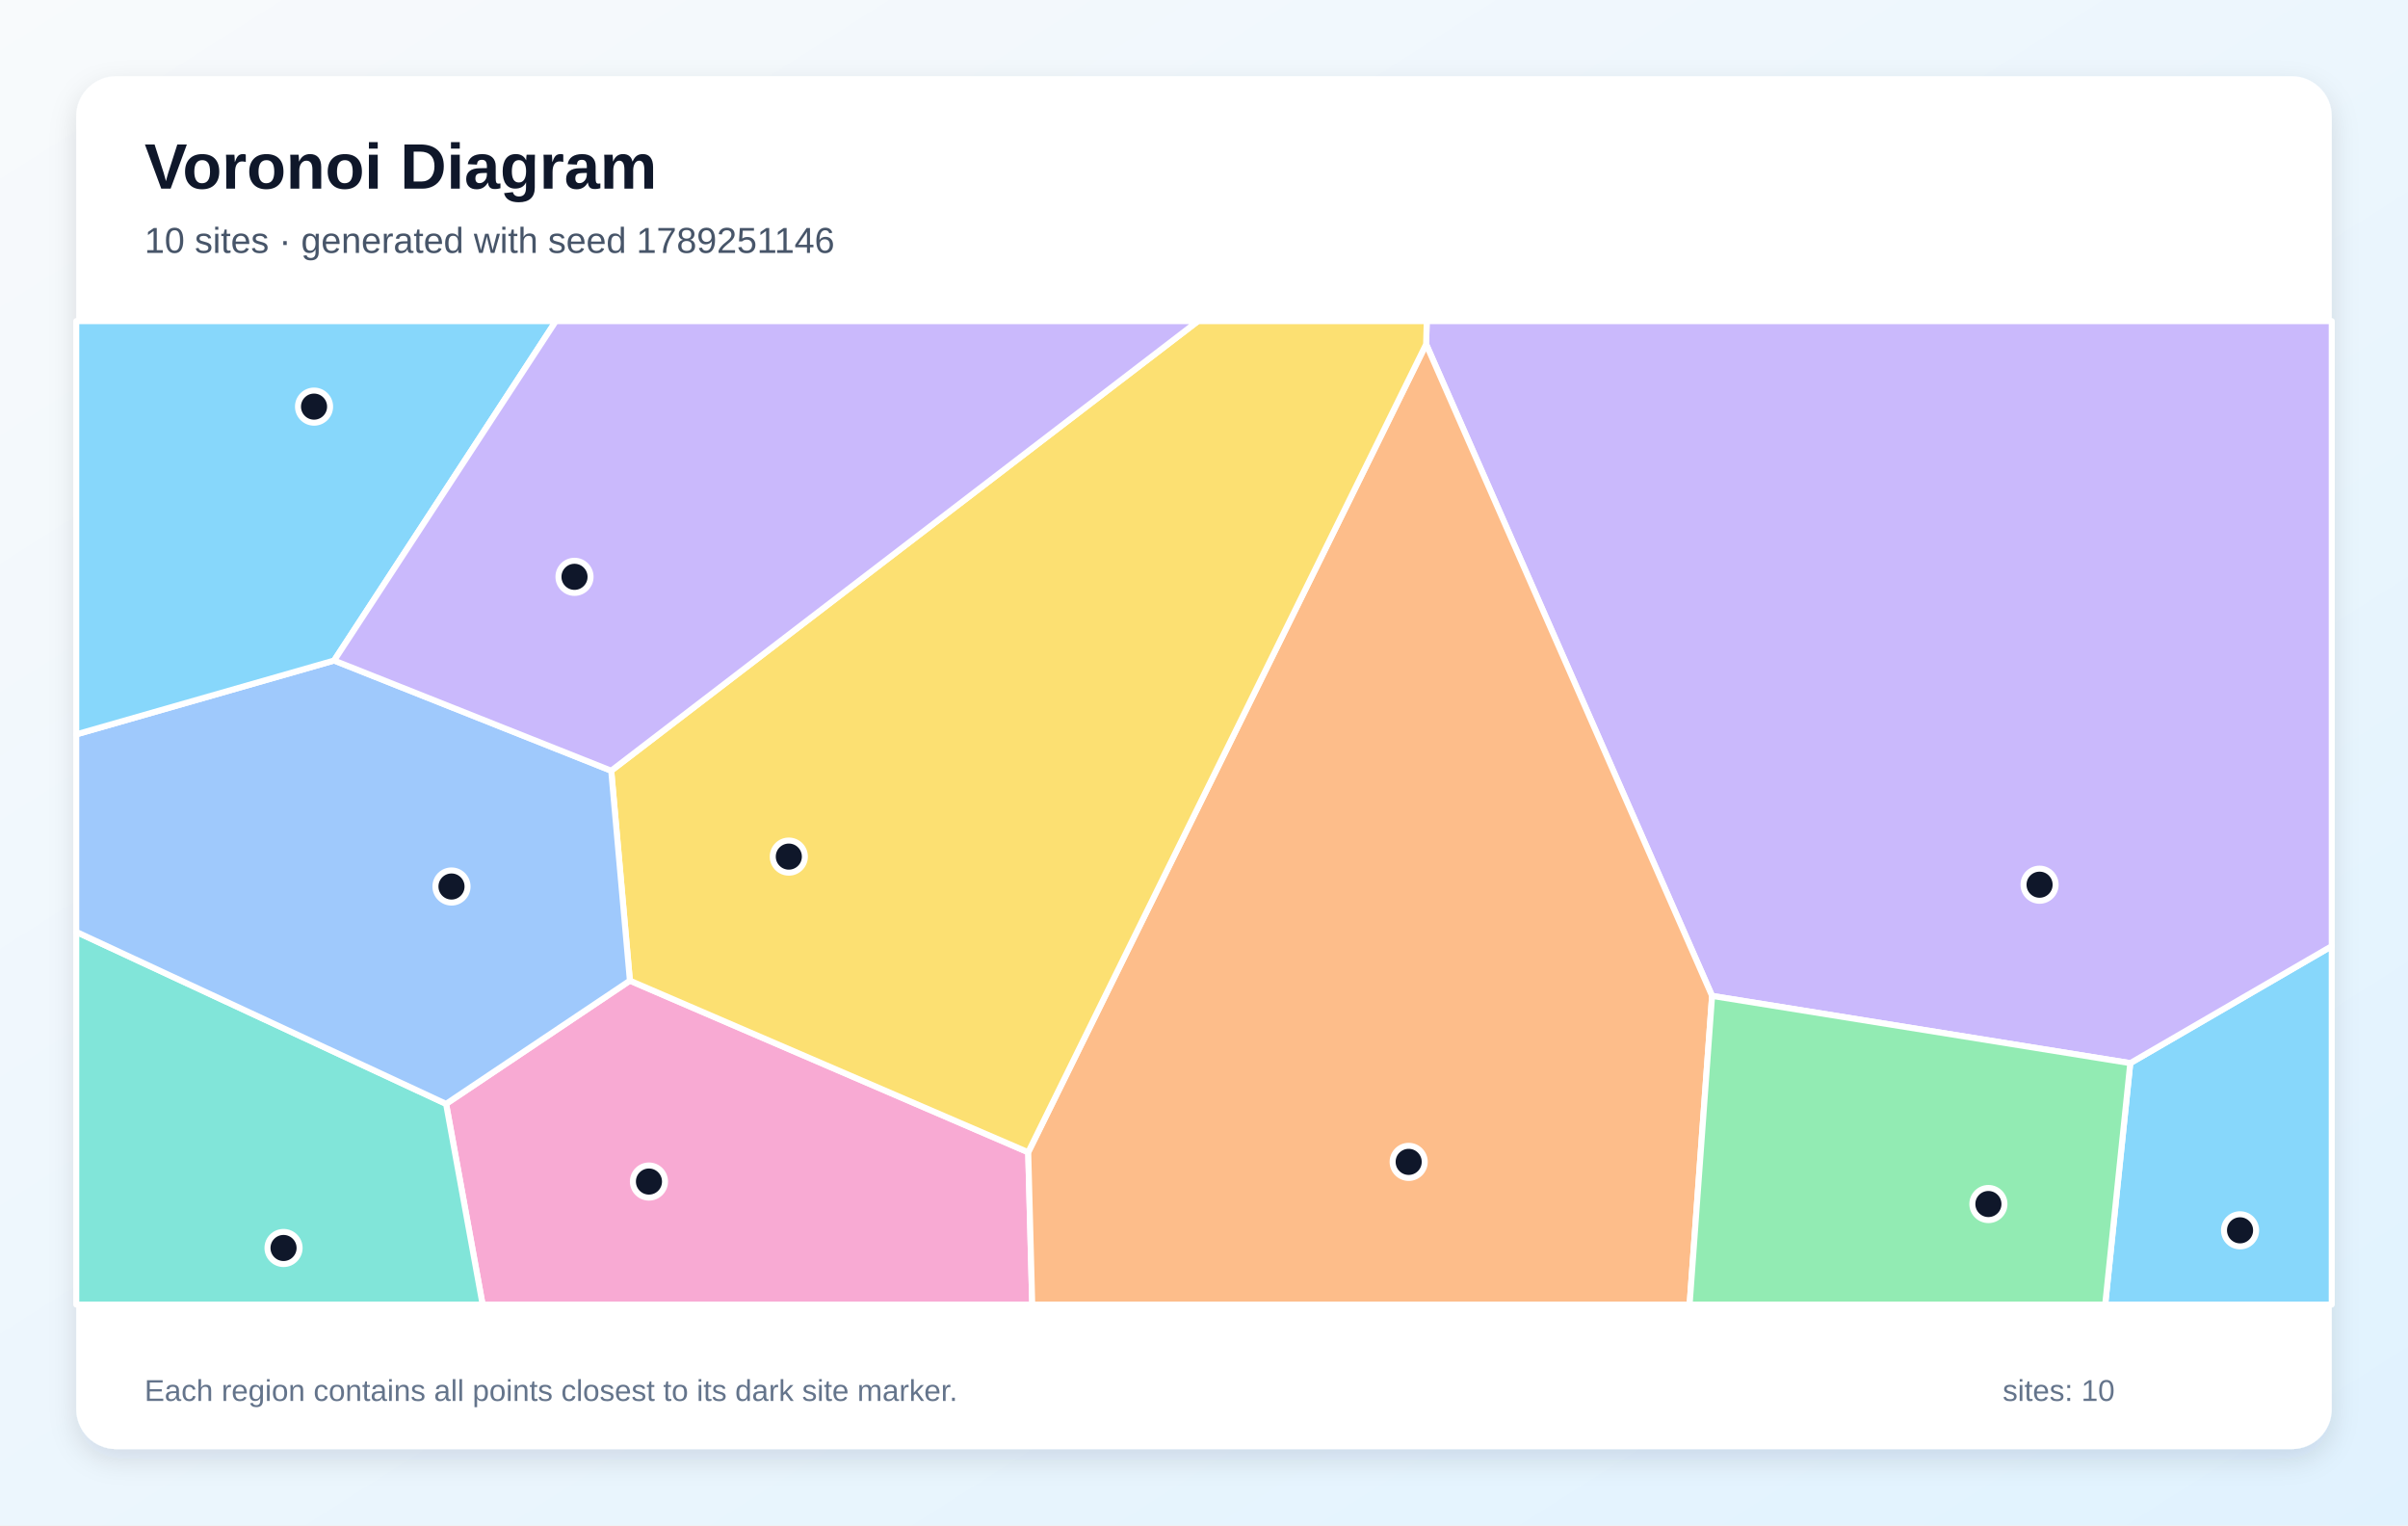
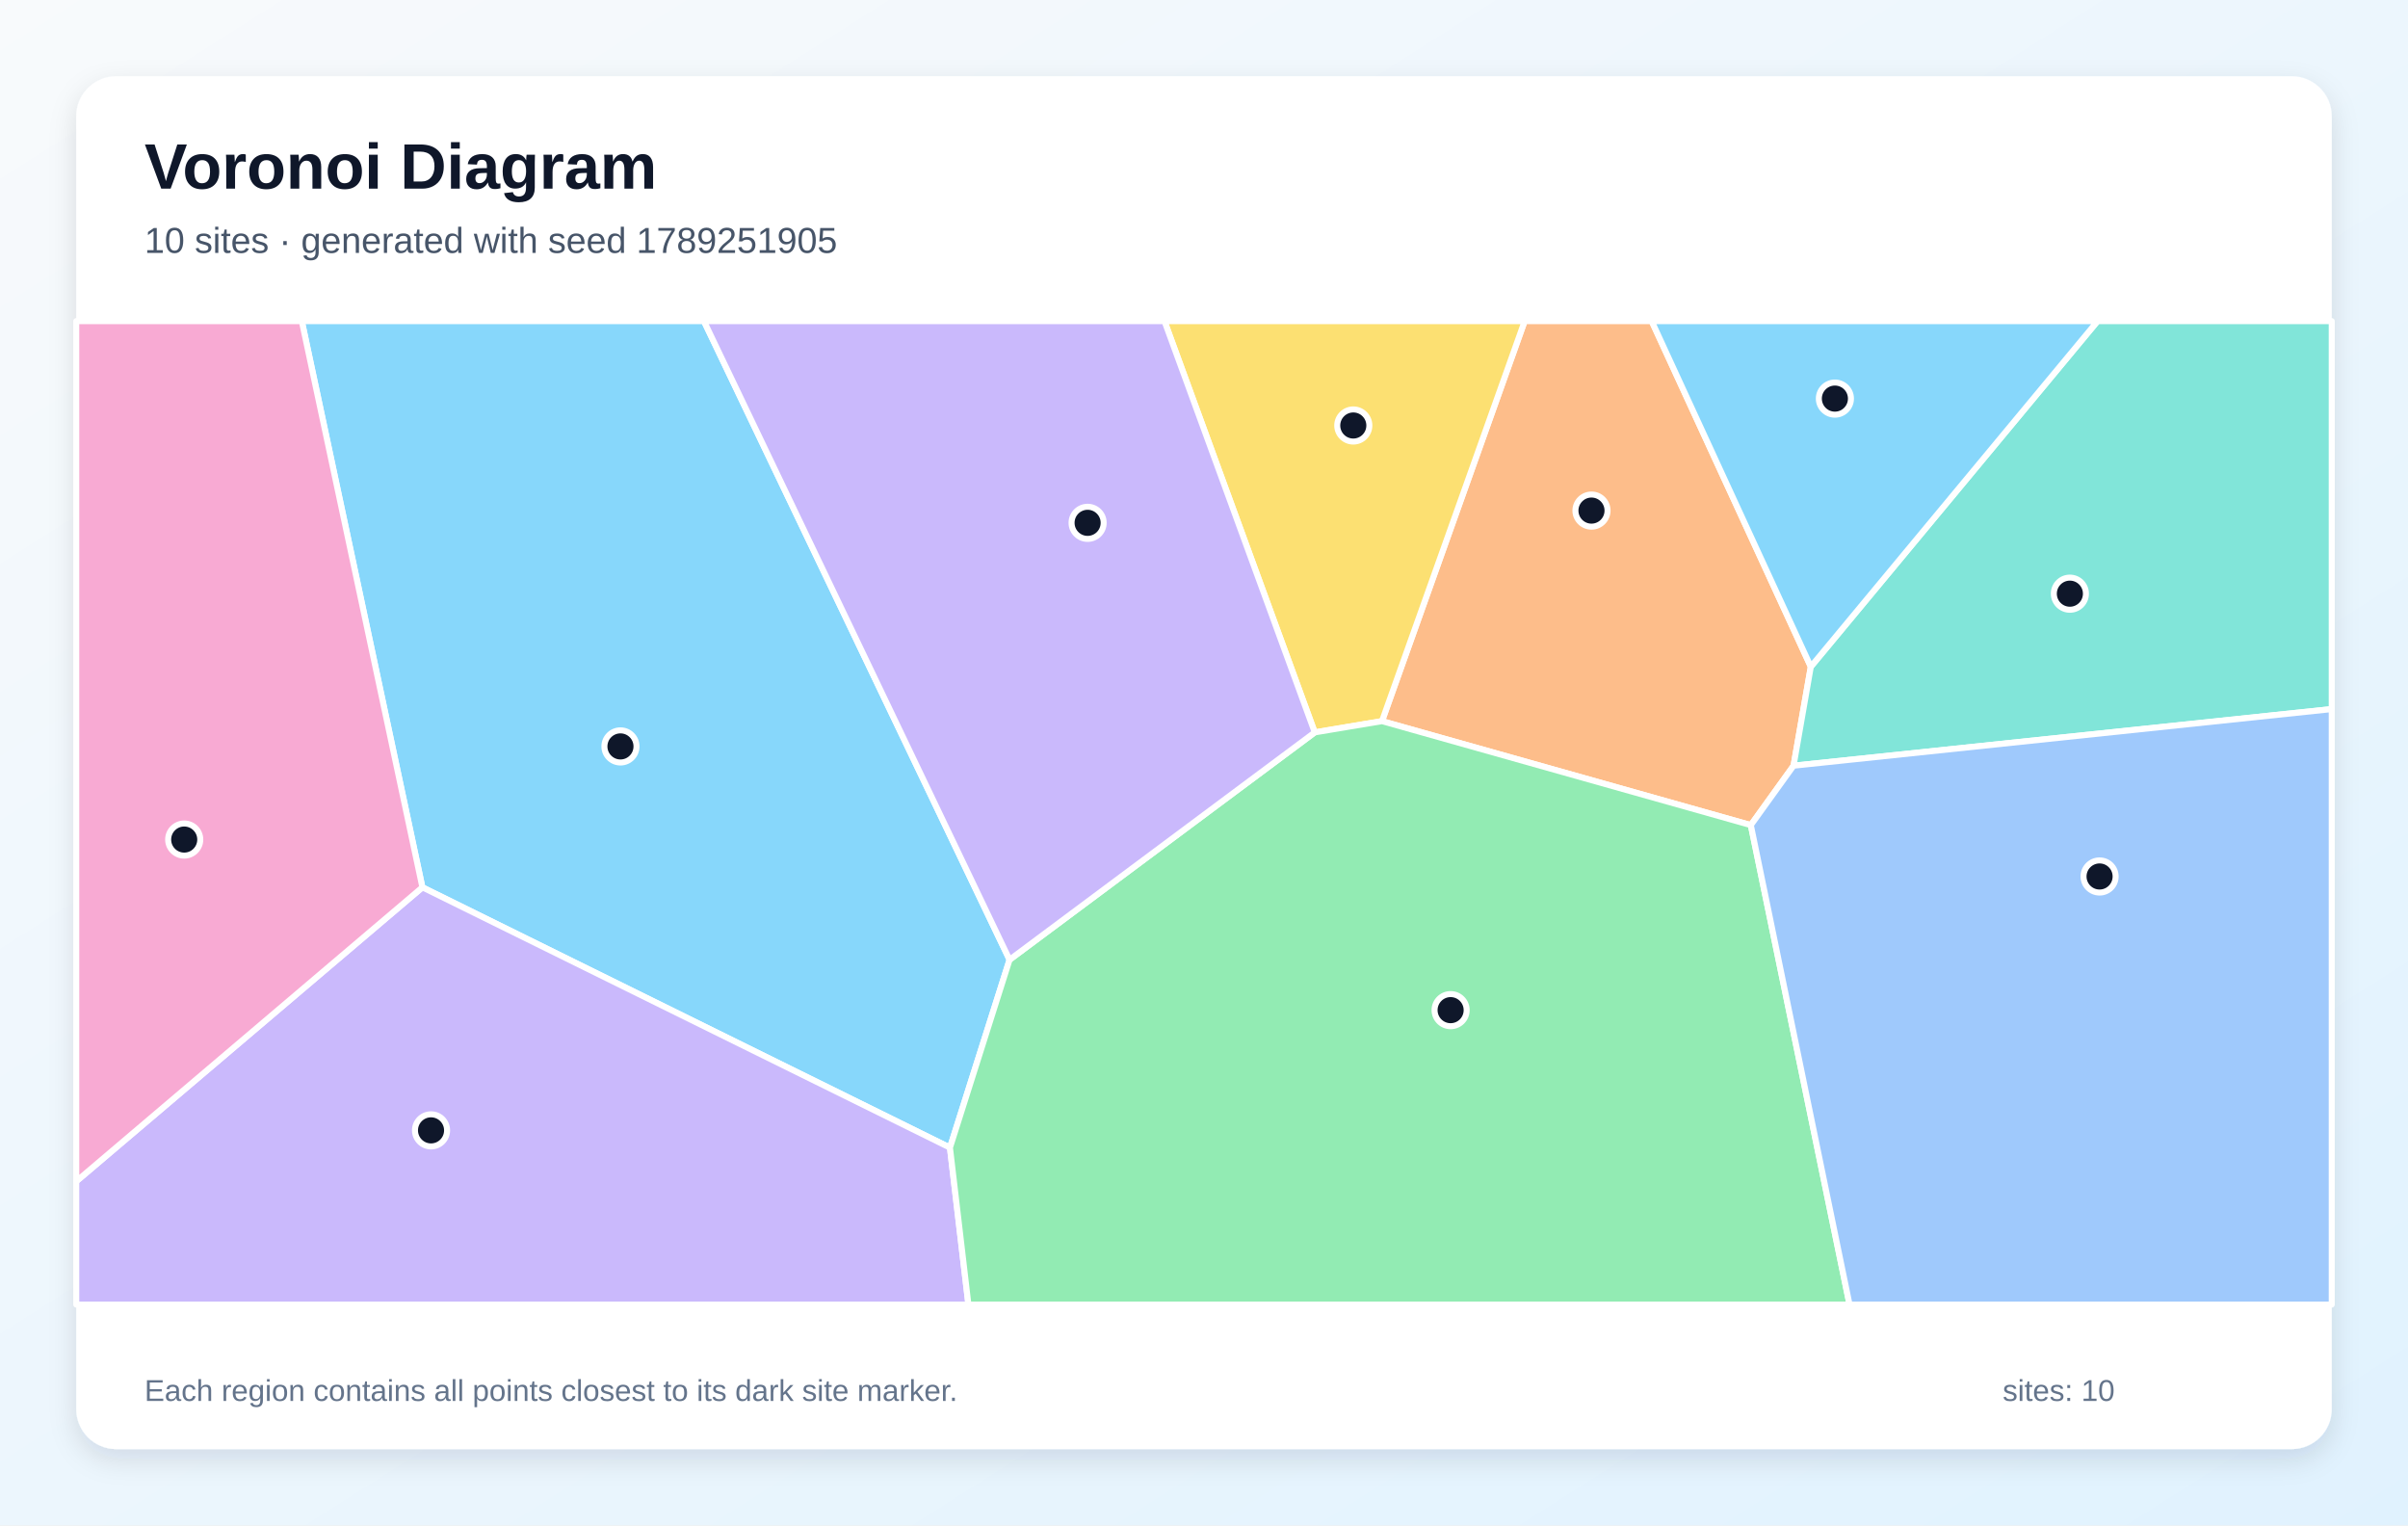
<svg xmlns="http://www.w3.org/2000/svg" width="1200" height="760" viewBox="0 0 1200 760" role="img" aria-labelledby="title description">
  <defs>
    <linearGradient id="background" x1="0" y1="0" x2="1" y2="1">
      <stop stop-color="#F8FAFC" />
      <stop offset="1" stop-color="#E0F2FE" />
    </linearGradient>
    <filter id="shadow" x="-10%" y="-10%" width="120%" height="120%">
      <feDropShadow dx="0" dy="5" stdDeviation="7" flood-color="#0F172A" flood-opacity=".12" />
    </filter>
  </defs>
  <rect width="1200" height="760" fill="url(#background)" />
  <rect x="38" y="38" width="1124" height="684" rx="20" fill="#FFFFFF" filter="url(#shadow)" />
  <g font-family="Arial, sans-serif">
    <text x="72" y="94" font-size="32" font-weight="700" fill="#0F172A">Voronoi Diagram</text>
-     <text x="72" y="126" font-size="18" fill="#475569">10 sites · generated with seed 1789251146</text>
+     <text x="72" y="126" font-size="18" fill="#475569">10 sites · generated with seed 1789251905</text>
  </g>
  <g stroke="#FFFFFF" stroke-width="3" stroke-linejoin="round">
-     <polygon points="1061.6,529.7 1162.0,471.4 1162.0,650.0 1049.1,650.0" fill="#38BDF8" fill-opacity="0.60" />
-     <polygon points="853.2,496.2 710.7,171.5 711.0,160.0 1162.0,160.0 1162.0,471.4 1061.6,529.7" fill="#A78BFA" fill-opacity="0.60" />
-     <polygon points="222.3,550.0 313.9,488.6 512.4,574.1 514.4,650.0 240.5,650.0" fill="#F472B6" fill-opacity="0.60" />
-     <polygon points="512.4,574.1 710.7,171.5 853.2,496.2 842.0,650.0 514.4,650.0" fill="#FB923C" fill-opacity="0.60" />
-     <polygon points="512.4,574.1 313.9,488.6 304.6,384.0 597.0,160.0 711.0,160.0 710.7,171.5" fill="#FACC15" fill-opacity="0.60" />
-     <polygon points="853.2,496.2 1061.6,529.7 1049.1,650.0 842.0,650.0" fill="#4ADE80" fill-opacity="0.60" />
-     <polygon points="38.0,464.3 222.3,550.0 240.5,650.0 38.0,650.0" fill="#2DD4BF" fill-opacity="0.60" />
-     <polygon points="38.0,464.3 38.0,365.9 166.5,329.1 304.6,384.0 313.9,488.6 222.3,550.0" fill="#60A5FA" fill-opacity="0.60" />
-     <polygon points="166.5,329.1 38.0,365.9 38.0,160.0 277.0,160.0" fill="#38BDF8" fill-opacity="0.60" />
-     <polygon points="304.6,384.0 166.5,329.1 277.0,160.0 597.0,160.0" fill="#A78BFA" fill-opacity="0.60" />
+     <polygon points="503.1,478.2 473.4,571.8 210.5,442.1 150.4,160.0 350.8,160.0" fill="#38BDF8" fill-opacity="0.60" />
+     <polygon points="38.0,588.6 210.5,442.1 473.4,571.8 482.6,650.0 38.0,650.0" fill="#A78BFA" fill-opacity="0.60" />
+     <polygon points="38.0,588.6 38.0,160.0 150.4,160.0 210.5,442.1" fill="#F472B6" fill-opacity="0.60" />
+     <polygon points="902.4,332.2 893.8,381.5 872.5,411.1 688.7,359.3 759.8,160.0 823.1,160.0" fill="#FB923C" fill-opacity="0.60" />
+     <polygon points="688.7,359.3 655.2,364.9 580.3,160.0 759.8,160.0" fill="#FACC15" fill-opacity="0.60" />
+     <polygon points="473.4,571.8 503.1,478.2 655.2,364.9 688.7,359.3 872.5,411.1 921.7,650.0 482.6,650.0" fill="#4ADE80" fill-opacity="0.60" />
+     <polygon points="893.8,381.5 902.4,332.2 1045.3,160.0 1162.0,160.0 1162.0,353.3" fill="#2DD4BF" fill-opacity="0.60" />
+     <polygon points="872.5,411.1 893.8,381.5 1162.0,353.3 1162.0,650.0 921.7,650.0" fill="#60A5FA" fill-opacity="0.60" />
+     <polygon points="902.4,332.2 823.1,160.0 1045.3,160.0" fill="#38BDF8" fill-opacity="0.60" />
+     <polygon points="503.1,478.2 350.8,160.0 580.3,160.0 655.2,364.9" fill="#A78BFA" fill-opacity="0.60" />
  </g>
  <g>
-     <circle cx="1116.3" cy="613.0" r="8" fill="#0F172A" stroke="#FFFFFF" stroke-width="3" />
-     <circle cx="1016.4" cy="440.8" r="8" fill="#0F172A" stroke="#FFFFFF" stroke-width="3" />
-     <circle cx="323.4" cy="588.7" r="8" fill="#0F172A" stroke="#FFFFFF" stroke-width="3" />
-     <circle cx="702.0" cy="578.9" r="8" fill="#0F172A" stroke="#FFFFFF" stroke-width="3" />
-     <circle cx="393.1" cy="426.8" r="8" fill="#0F172A" stroke="#FFFFFF" stroke-width="3" />
-     <circle cx="990.9" cy="599.9" r="8" fill="#0F172A" stroke="#FFFFFF" stroke-width="3" />
-     <circle cx="141.3" cy="621.8" r="8" fill="#0F172A" stroke="#FFFFFF" stroke-width="3" />
-     <circle cx="225.0" cy="441.7" r="8" fill="#0F172A" stroke="#FFFFFF" stroke-width="3" />
-     <circle cx="156.5" cy="202.6" r="8" fill="#0F172A" stroke="#FFFFFF" stroke-width="3" />
-     <circle cx="286.3" cy="287.4" r="8" fill="#0F172A" stroke="#FFFFFF" stroke-width="3" />
+     <circle cx="309.2" cy="371.9" r="8" fill="#0F172A" stroke="#FFFFFF" stroke-width="3" />
+     <circle cx="214.8" cy="563.2" r="8" fill="#0F172A" stroke="#FFFFFF" stroke-width="3" />
+     <circle cx="91.8" cy="418.3" r="8" fill="#0F172A" stroke="#FFFFFF" stroke-width="3" />
+     <circle cx="793.1" cy="254.4" r="8" fill="#0F172A" stroke="#FFFFFF" stroke-width="3" />
+     <circle cx="674.4" cy="212.0" r="8" fill="#0F172A" stroke="#FFFFFF" stroke-width="3" />
+     <circle cx="722.9" cy="503.3" r="8" fill="#0F172A" stroke="#FFFFFF" stroke-width="3" />
+     <circle cx="1031.5" cy="295.8" r="8" fill="#0F172A" stroke="#FFFFFF" stroke-width="3" />
+     <circle cx="1046.3" cy="436.7" r="8" fill="#0F172A" stroke="#FFFFFF" stroke-width="3" />
+     <circle cx="914.4" cy="198.6" r="8" fill="#0F172A" stroke="#FFFFFF" stroke-width="3" />
+     <circle cx="542.0" cy="260.5" r="8" fill="#0F172A" stroke="#FFFFFF" stroke-width="3" />
  </g>
  <g font-family="Arial, sans-serif" font-size="15" fill="#64748B">
    <text x="72" y="698">Each region contains all points closest to its dark site marker.</text>
    <text x="998" y="698">sites: 10</text>
  </g>
</svg>
